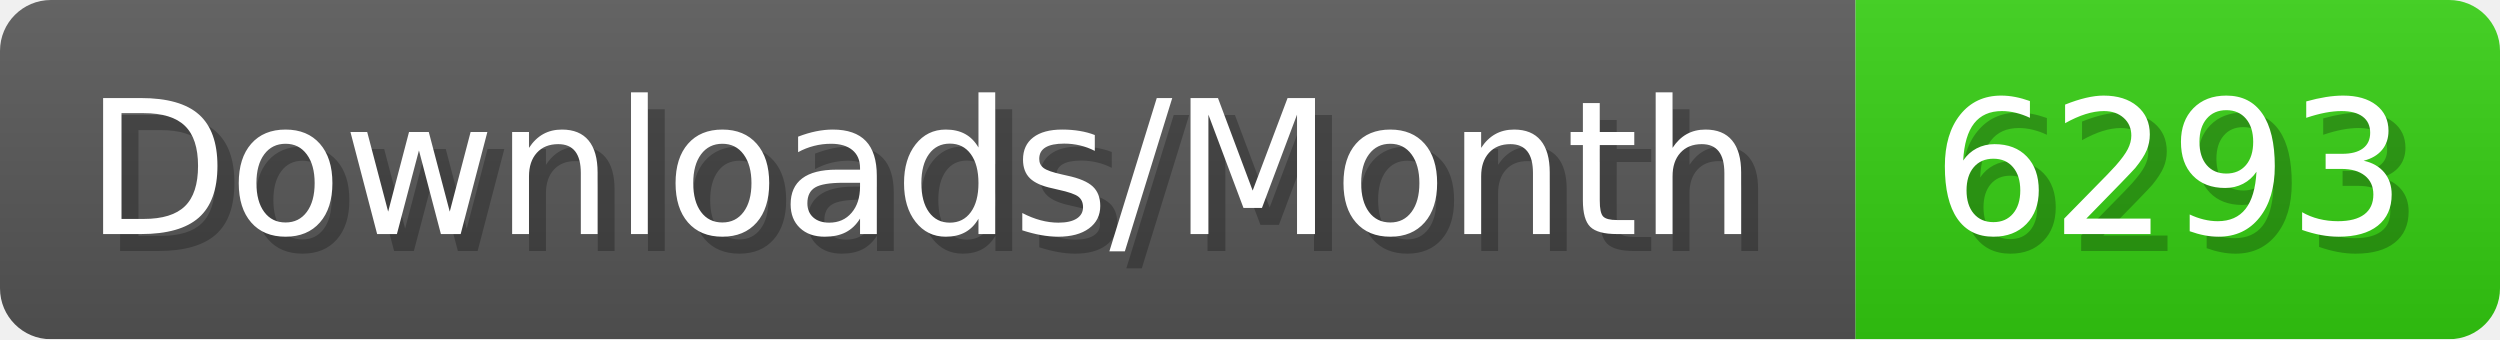
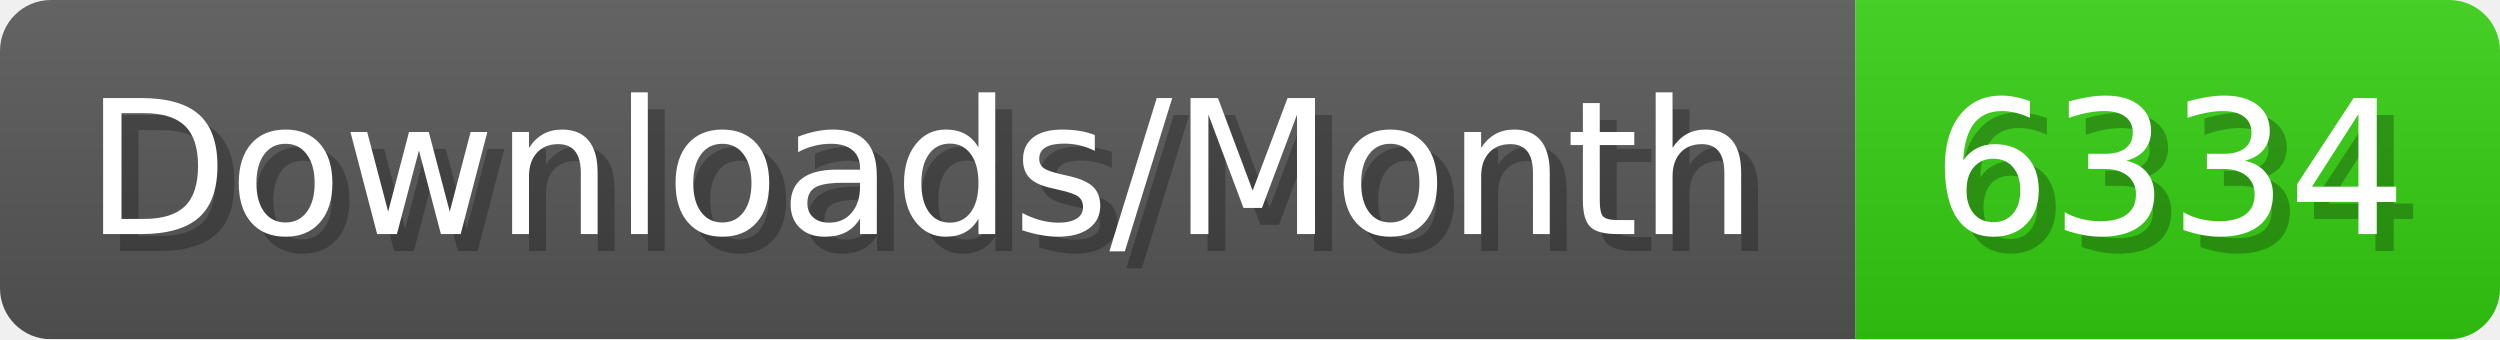
- <svg xmlns="http://www.w3.org/2000/svg" width="147.4" height="20" viewBox="0 0 1474 200" role="img" aria-label="Downloads/Month: 6293">
+ <svg xmlns="http://www.w3.org/2000/svg" width="147.4" height="20" viewBox="0 0 1474 200" role="img" aria-label="Downloads/Month: 6334">
  <linearGradient id="YlXUI" x2="0" y2="100%">
    <stop offset="0" stop-opacity=".1" stop-color="#EEE" />
    <stop offset="1" stop-opacity=".1" />
  </linearGradient>
  <mask id="JHhop">
    <rect width="1474" height="200" rx="30" fill="#FFF" />
  </mask>
  <g mask="url(#JHhop)">
    <rect width="1094" height="200" fill="#555" />
    <rect width="380" height="200" fill="#3C1" x="1094" />
    <rect width="1474" height="200" fill="url(#YlXUI)" />
  </g>
  <g aria-hidden="true" fill="#fff" text-anchor="start" font-family="Verdana,DejaVu Sans,sans-serif" font-size="110">
    <text x="60" y="148" textLength="994" fill="#000" opacity="0.25">Downloads/Month</text>
    <text x="50" y="138" textLength="994">Downloads/Month</text>
-     <text x="1149" y="148" textLength="280" fill="#000" opacity="0.25">6293</text>
-     <text x="1139" y="138" textLength="280">6293</text>
+     <text x="1149" y="148" textLength="280" fill="#000" opacity="0.25">6334</text>
+     <text x="1139" y="138" textLength="280">6334</text>
  </g>
</svg>
